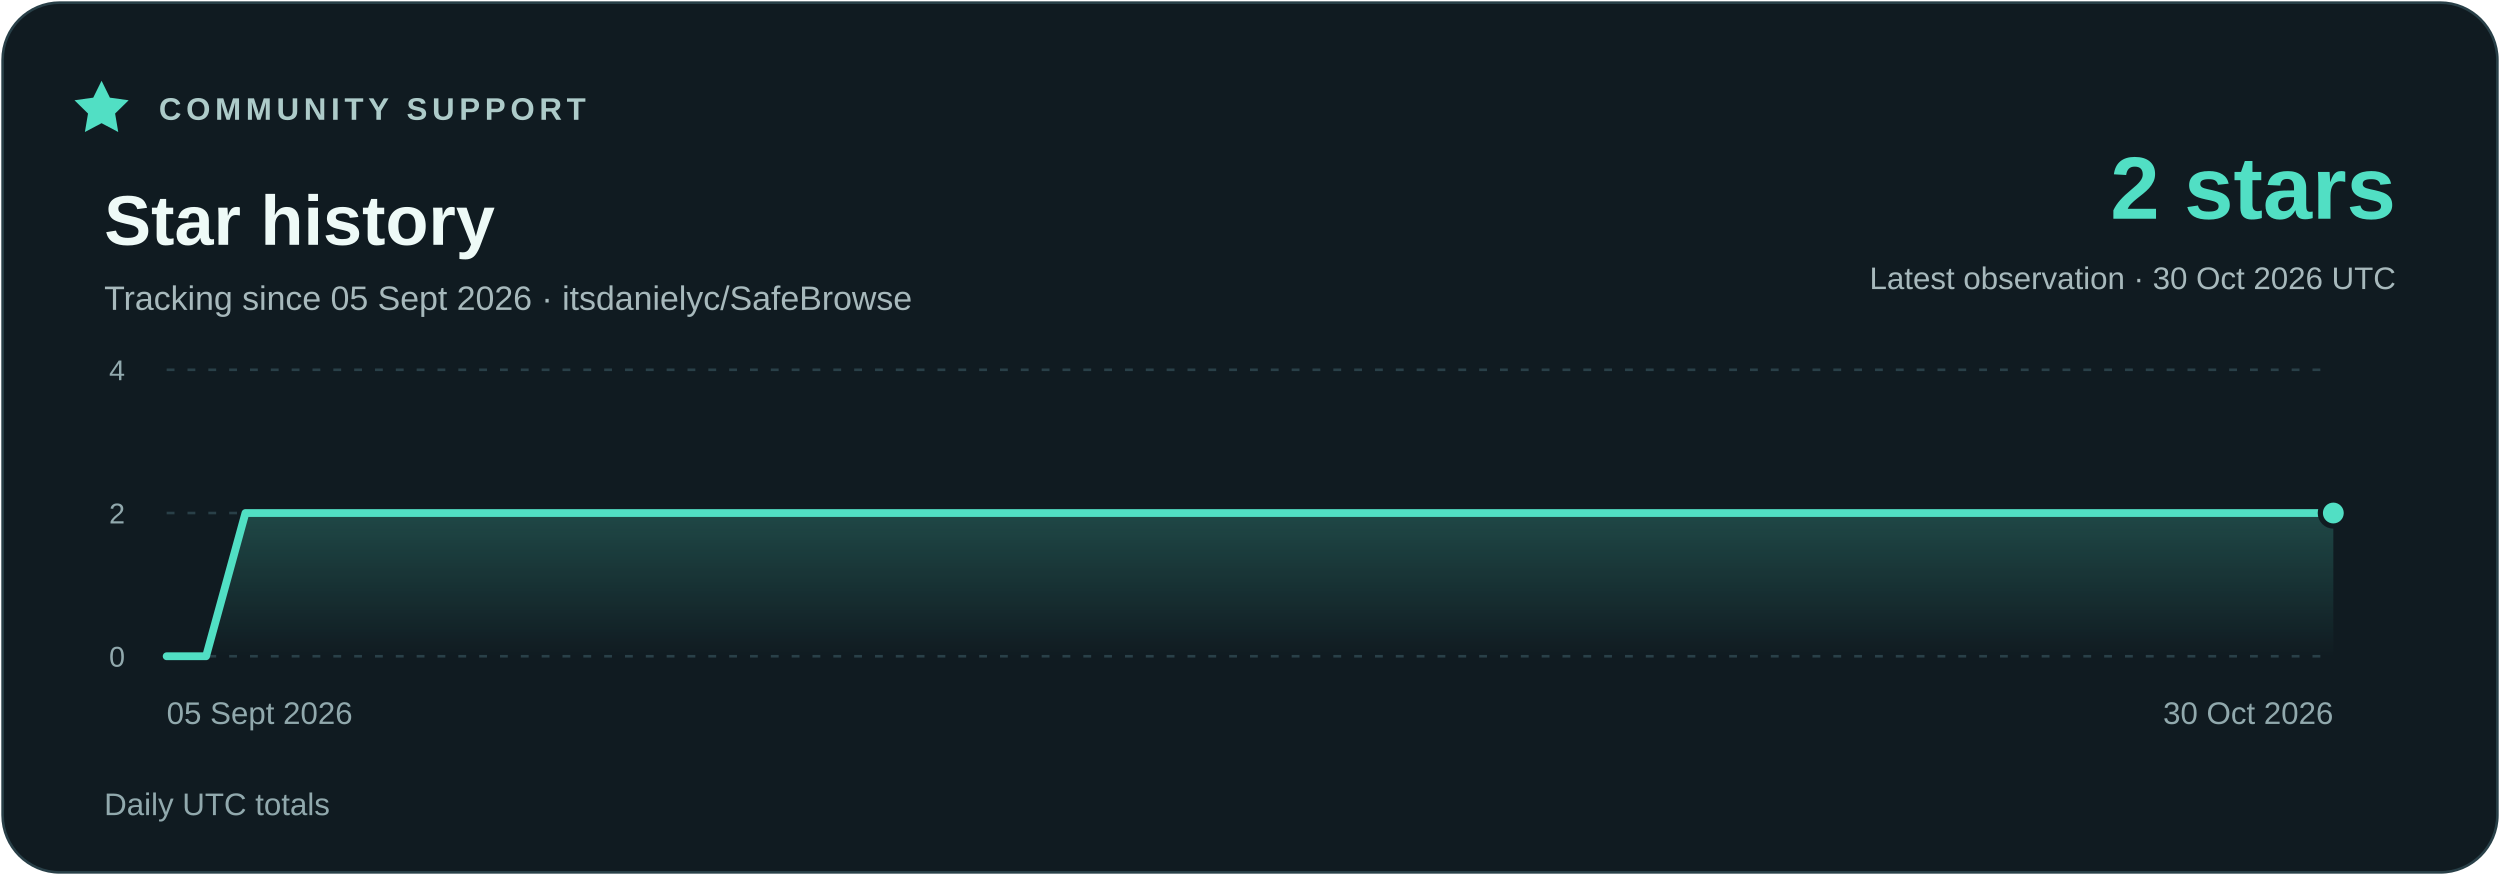
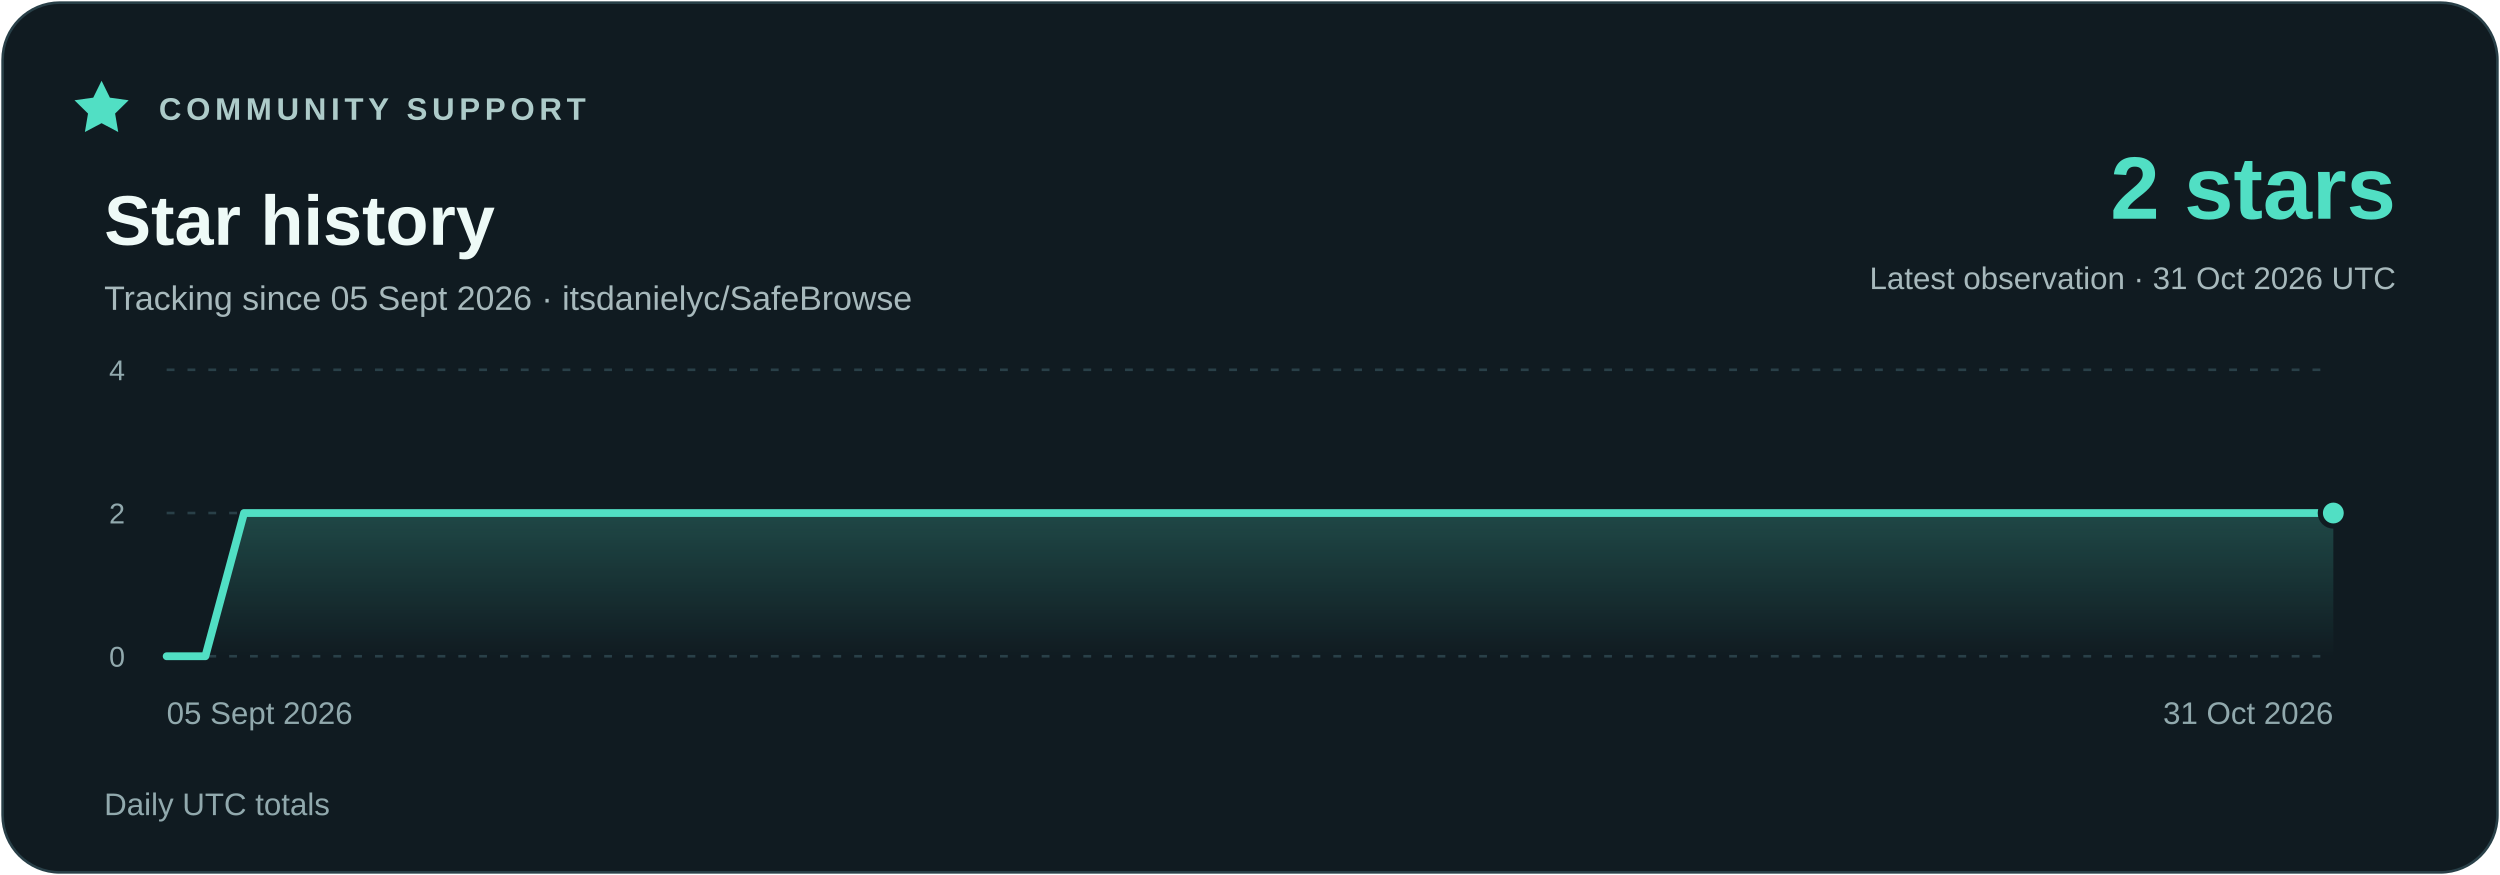
<svg xmlns="http://www.w3.org/2000/svg" width="960" height="336" viewBox="0 0 960 336" role="img" aria-labelledby="title description">
  <defs>
    <linearGradient id="area" x1="0" y1="0" x2="0" y2="1">
      <stop stop-color="#51dfc4" stop-opacity=".23" />
      <stop offset="1" stop-color="#51dfc4" stop-opacity="0" />
    </linearGradient>
  </defs>
  <rect x="1" y="1" width="958" height="334" rx="22" fill="#101b21" stroke="#294048" />
  <g font-family="Segoe UI,Arial,sans-serif">
    <path d="m39 31 3.2 6.5 7.2 1-5.2 5.1 1.2 7.1-6.4-3.4-6.4 3.4 1.2-7.1-5.2-5.1 7.2-1z" fill="#51dfc4" />
    <text x="61" y="46" fill="#adcbc9" font-size="12" font-weight="700" letter-spacing="1.8">COMMUNITY SUPPORT</text>
    <text x="40" y="94" fill="#eefaf7" font-size="27" font-weight="700">Star history</text>
    <text x="40" y="119" fill="#a7b9bc" font-size="13">Tracking since 05 Sept 2026 · itsdanielyc/SafeBrowse</text>
    <text x="920" y="84" fill="#51dfc4" font-size="34" font-weight="700" text-anchor="end">2 stars</text>
-     <text x="920" y="111" fill="#a7b9bc" font-size="12" text-anchor="end">Latest observation · 30 Oct 2026 UTC</text>
+     <text x="920" y="111" fill="#a7b9bc" font-size="12" text-anchor="end">Latest observation · 31 Oct 2026 UTC</text>
    <path d="M64 252H896" stroke="#294048" stroke-dasharray="3 5" />
    <text x="48" y="256" fill="#91a9ad" font-size="11" text-anchor="end">0</text>
    <path d="M64 197H896" stroke="#294048" stroke-dasharray="3 5" />
    <text x="48" y="201" fill="#91a9ad" font-size="11" text-anchor="end">2</text>
    <path d="M64 142H896" stroke="#294048" stroke-dasharray="3 5" />
    <text x="48" y="146" fill="#91a9ad" font-size="11" text-anchor="end">4</text>
-     <polygon points="64,252 64.00,252.00 79.13,252.00 94.25,197.00 109.38,197.00 124.51,197.00 139.64,197.00 154.76,197.00 169.89,197.00 185.02,197.00 200.15,197.00 215.27,197.00 230.40,197.00 245.53,197.00 260.65,197.00 275.78,197.00 290.91,197.00 306.04,197.00 321.16,197.00 336.29,197.00 351.42,197.00 366.55,197.00 381.67,197.00 396.80,197.00 411.93,197.00 427.05,197.00 442.18,197.00 457.31,197.00 472.44,197.00 487.56,197.00 502.69,197.00 517.82,197.00 532.95,197.00 548.07,197.00 563.20,197.00 578.33,197.00 593.45,197.00 608.58,197.00 623.71,197.00 638.84,197.00 653.96,197.00 669.09,197.00 684.22,197.00 699.35,197.00 714.47,197.00 729.60,197.00 744.73,197.00 759.85,197.00 774.98,197.00 790.11,197.00 805.24,197.00 820.36,197.00 835.49,197.00 850.62,197.00 865.75,197.00 880.87,197.00 896.00,197.00 896,252" fill="url(#area)" />
-     <polyline points="64.00,252.00 79.13,252.00 94.25,197.00 109.38,197.00 124.51,197.00 139.64,197.00 154.76,197.00 169.89,197.00 185.02,197.00 200.15,197.00 215.27,197.00 230.40,197.00 245.53,197.00 260.65,197.00 275.78,197.00 290.91,197.00 306.04,197.00 321.16,197.00 336.29,197.00 351.42,197.00 366.55,197.00 381.67,197.00 396.80,197.00 411.93,197.00 427.05,197.00 442.18,197.00 457.31,197.00 472.44,197.00 487.56,197.00 502.69,197.00 517.82,197.00 532.95,197.00 548.07,197.00 563.20,197.00 578.33,197.00 593.45,197.00 608.58,197.00 623.71,197.00 638.84,197.00 653.96,197.00 669.09,197.00 684.22,197.00 699.35,197.00 714.47,197.00 729.60,197.00 744.73,197.00 759.85,197.00 774.98,197.00 790.11,197.00 805.24,197.00 820.36,197.00 835.49,197.00 850.62,197.00 865.75,197.00 880.87,197.00 896.00,197.00" fill="none" stroke="#51dfc4" stroke-width="3" stroke-linejoin="round" stroke-linecap="round" />
+     <polygon points="64,252 64.00,252.00 78.86,252.00 93.71,197.00 108.57,197.00 123.43,197.00 138.29,197.00 153.14,197.00 168.00,197.00 182.86,197.00 197.71,197.00 212.57,197.00 227.43,197.00 242.29,197.00 257.14,197.00 272.00,197.00 286.86,197.00 301.71,197.00 316.57,197.00 331.43,197.00 346.29,197.00 361.14,197.00 376.00,197.00 390.86,197.00 405.71,197.00 420.57,197.00 435.43,197.00 450.29,197.00 465.14,197.00 480.00,197.00 494.86,197.00 509.71,197.00 524.57,197.00 539.43,197.00 554.29,197.00 569.14,197.00 584.00,197.00 598.86,197.00 613.71,197.00 628.57,197.00 643.43,197.00 658.29,197.00 673.14,197.00 688.00,197.00 702.86,197.00 717.71,197.00 732.57,197.00 747.43,197.00 762.29,197.00 777.14,197.00 792.00,197.00 806.86,197.00 821.71,197.00 836.57,197.00 851.43,197.00 866.29,197.00 881.14,197.00 896.00,197.00 896,252" fill="url(#area)" />
+     <polyline points="64.00,252.00 78.86,252.00 93.71,197.00 108.57,197.00 123.43,197.00 138.29,197.00 153.14,197.00 168.00,197.00 182.86,197.00 197.71,197.00 212.57,197.00 227.43,197.00 242.29,197.00 257.14,197.00 272.00,197.00 286.86,197.00 301.71,197.00 316.57,197.00 331.43,197.00 346.29,197.00 361.14,197.00 376.00,197.00 390.86,197.00 405.71,197.00 420.57,197.00 435.43,197.00 450.29,197.00 465.14,197.00 480.00,197.00 494.86,197.00 509.71,197.00 524.57,197.00 539.43,197.00 554.29,197.00 569.14,197.00 584.00,197.00 598.86,197.00 613.71,197.00 628.57,197.00 643.43,197.00 658.29,197.00 673.14,197.00 688.00,197.00 702.86,197.00 717.71,197.00 732.57,197.00 747.43,197.00 762.29,197.00 777.14,197.00 792.00,197.00 806.86,197.00 821.71,197.00 836.57,197.00 851.43,197.00 866.29,197.00 881.14,197.00 896.00,197.00" fill="none" stroke="#51dfc4" stroke-width="3" stroke-linejoin="round" stroke-linecap="round" />
    <circle cx="896.00" cy="197.00" r="5" fill="#51dfc4" stroke="#101b21" stroke-width="2" />
    <text x="64" y="278" fill="#91a9ad" font-size="12" text-anchor="start">05 Sept 2026</text>
-     <text x="896" y="278" fill="#91a9ad" font-size="12" text-anchor="end">30 Oct 2026</text>
+     <text x="896" y="278" fill="#91a9ad" font-size="12" text-anchor="end">31 Oct 2026</text>
    <text x="40" y="313" fill="#91a9ad" font-size="12">Daily UTC totals</text>
  </g>
</svg>
